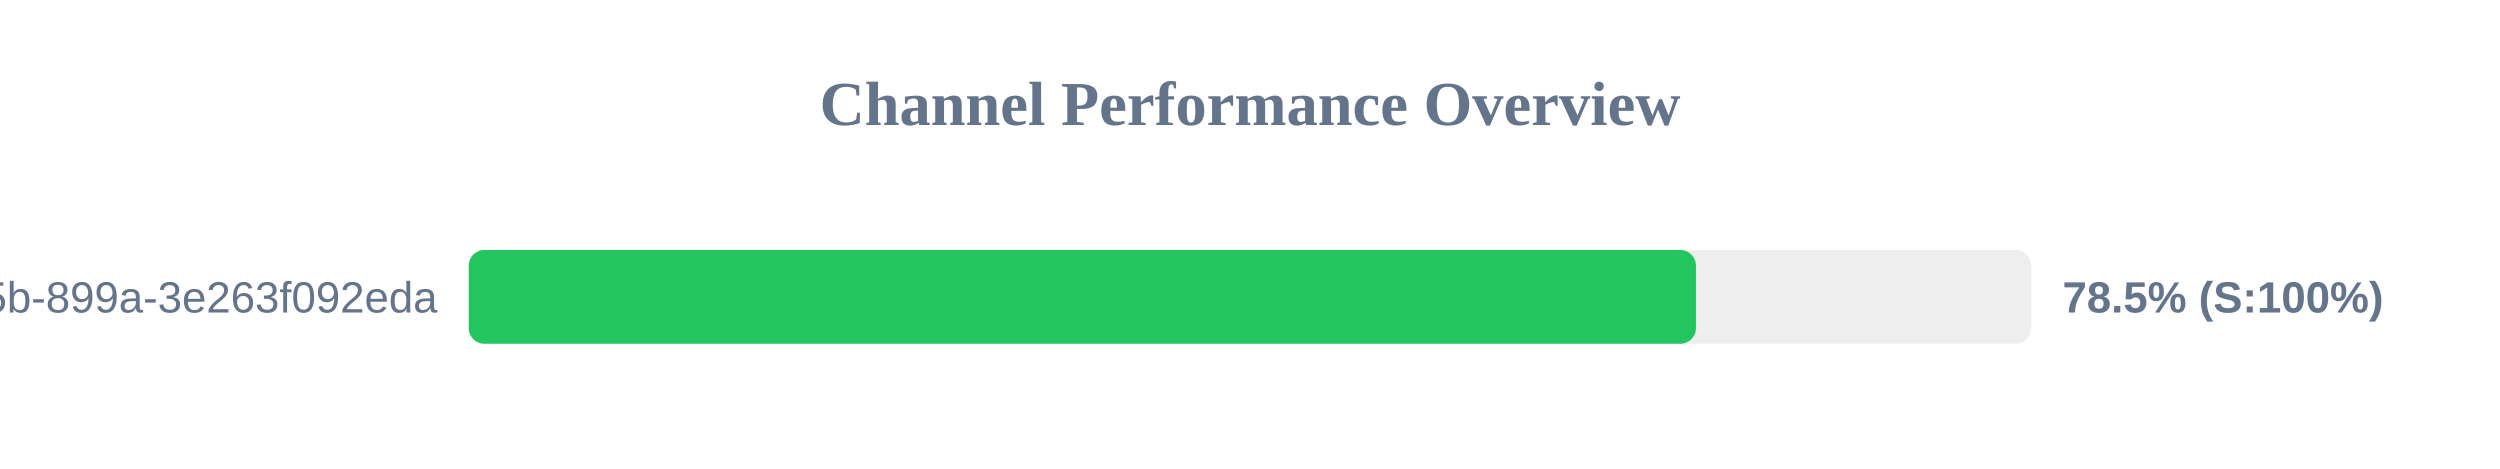
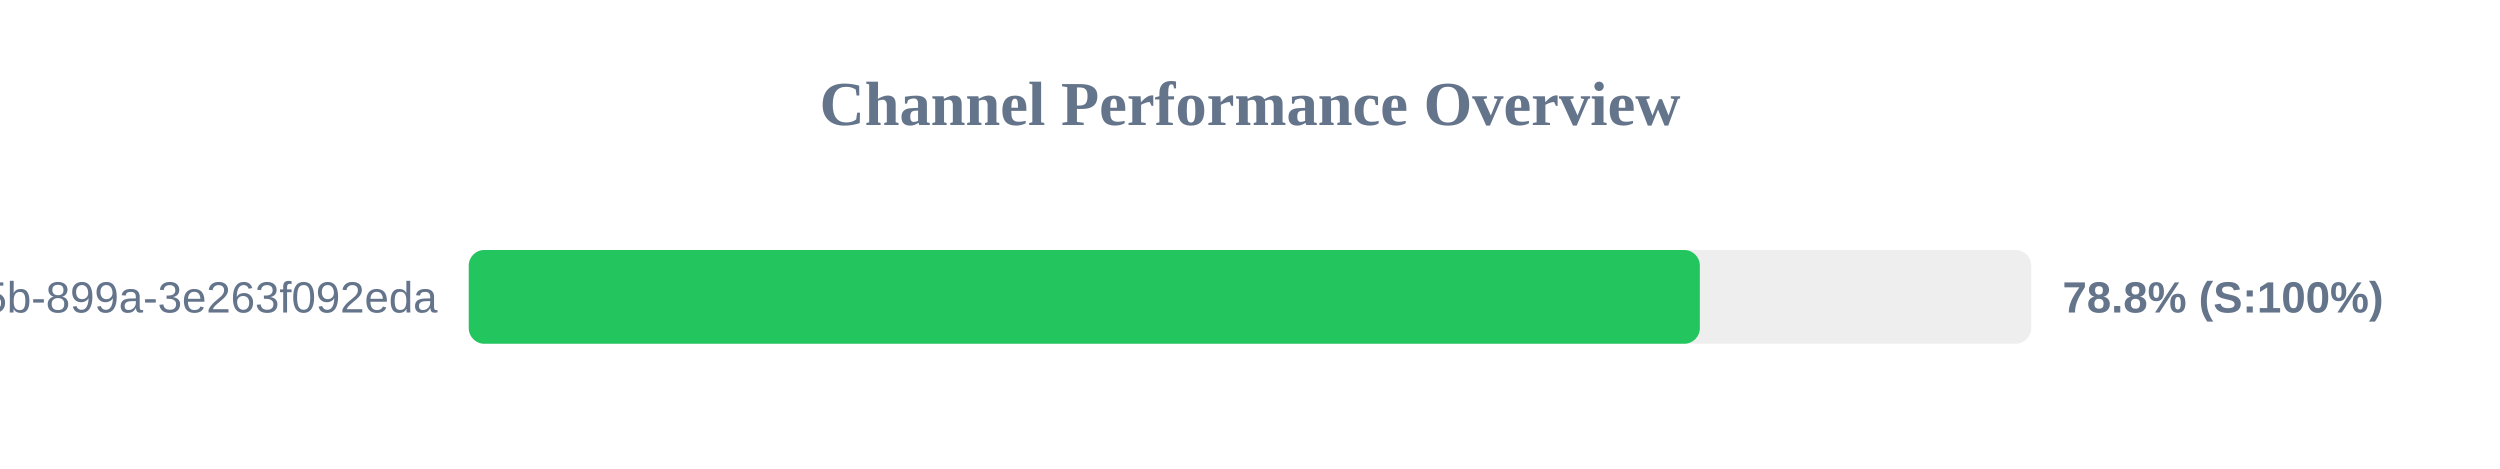
<svg xmlns="http://www.w3.org/2000/svg" width="800" height="150" version="1.1">
  <style>
        .row { font: 14px Arial; fill: #64748b; }
        .score { font: bold 14px Arial; fill: #64748b; }
    </style>
  <text x="400" y="40" text-anchor="middle" font-size="20px" font-weight="bold" fill="#64748b">Channel Performance Overview</text>
  <rect x="150" y="80" width="500" height="30" fill="#eee" rx="5" />
-   <rect x="150" y="80" width="392.7" height="30" fill="#22c55e" rx="5" />
+   <rect x="150" y="80" width="393.95" height="30" fill="#22c55e" rx="5" />
  <text x="140" y="100" text-anchor="end" class="row">?uuid=6bf726db-fb0b-405b-899a-3e263f092eda</text>
-   <text x="660" y="100" text-anchor="start" class="score">78.5% (S:100%)</text>
+   <text x="660" y="100" text-anchor="start" class="score">78.8% (S:100%)</text>
</svg>
